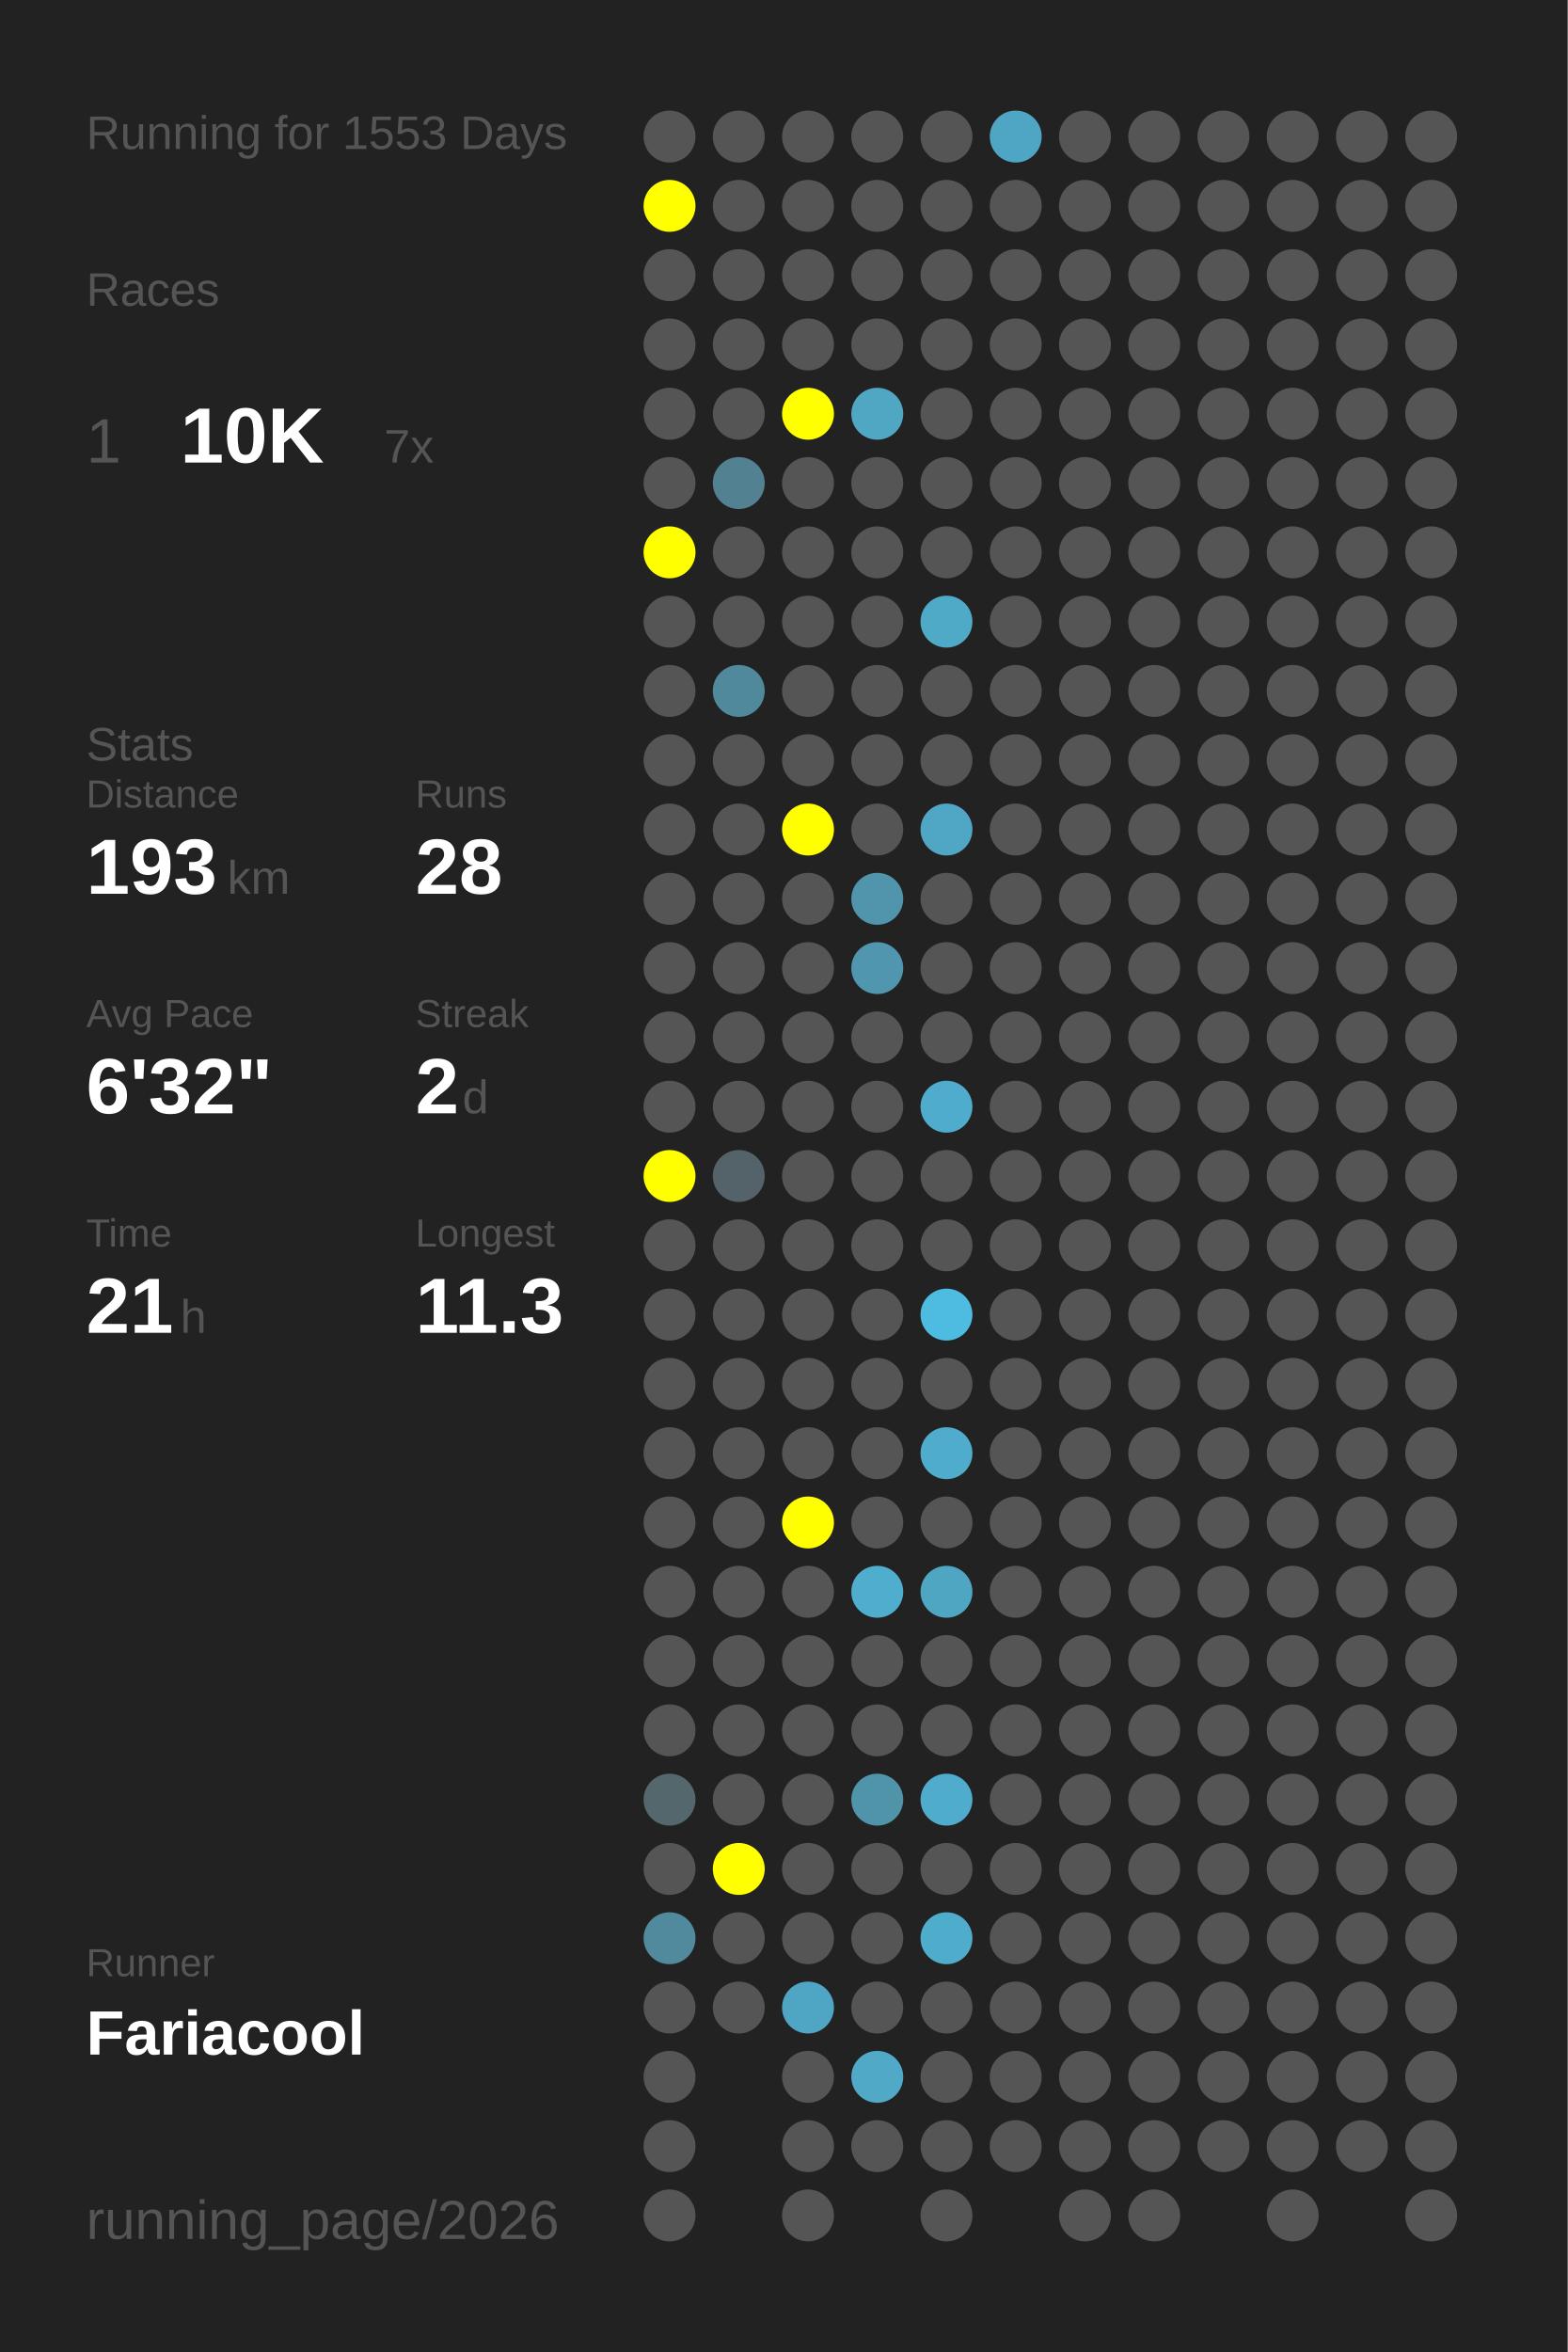
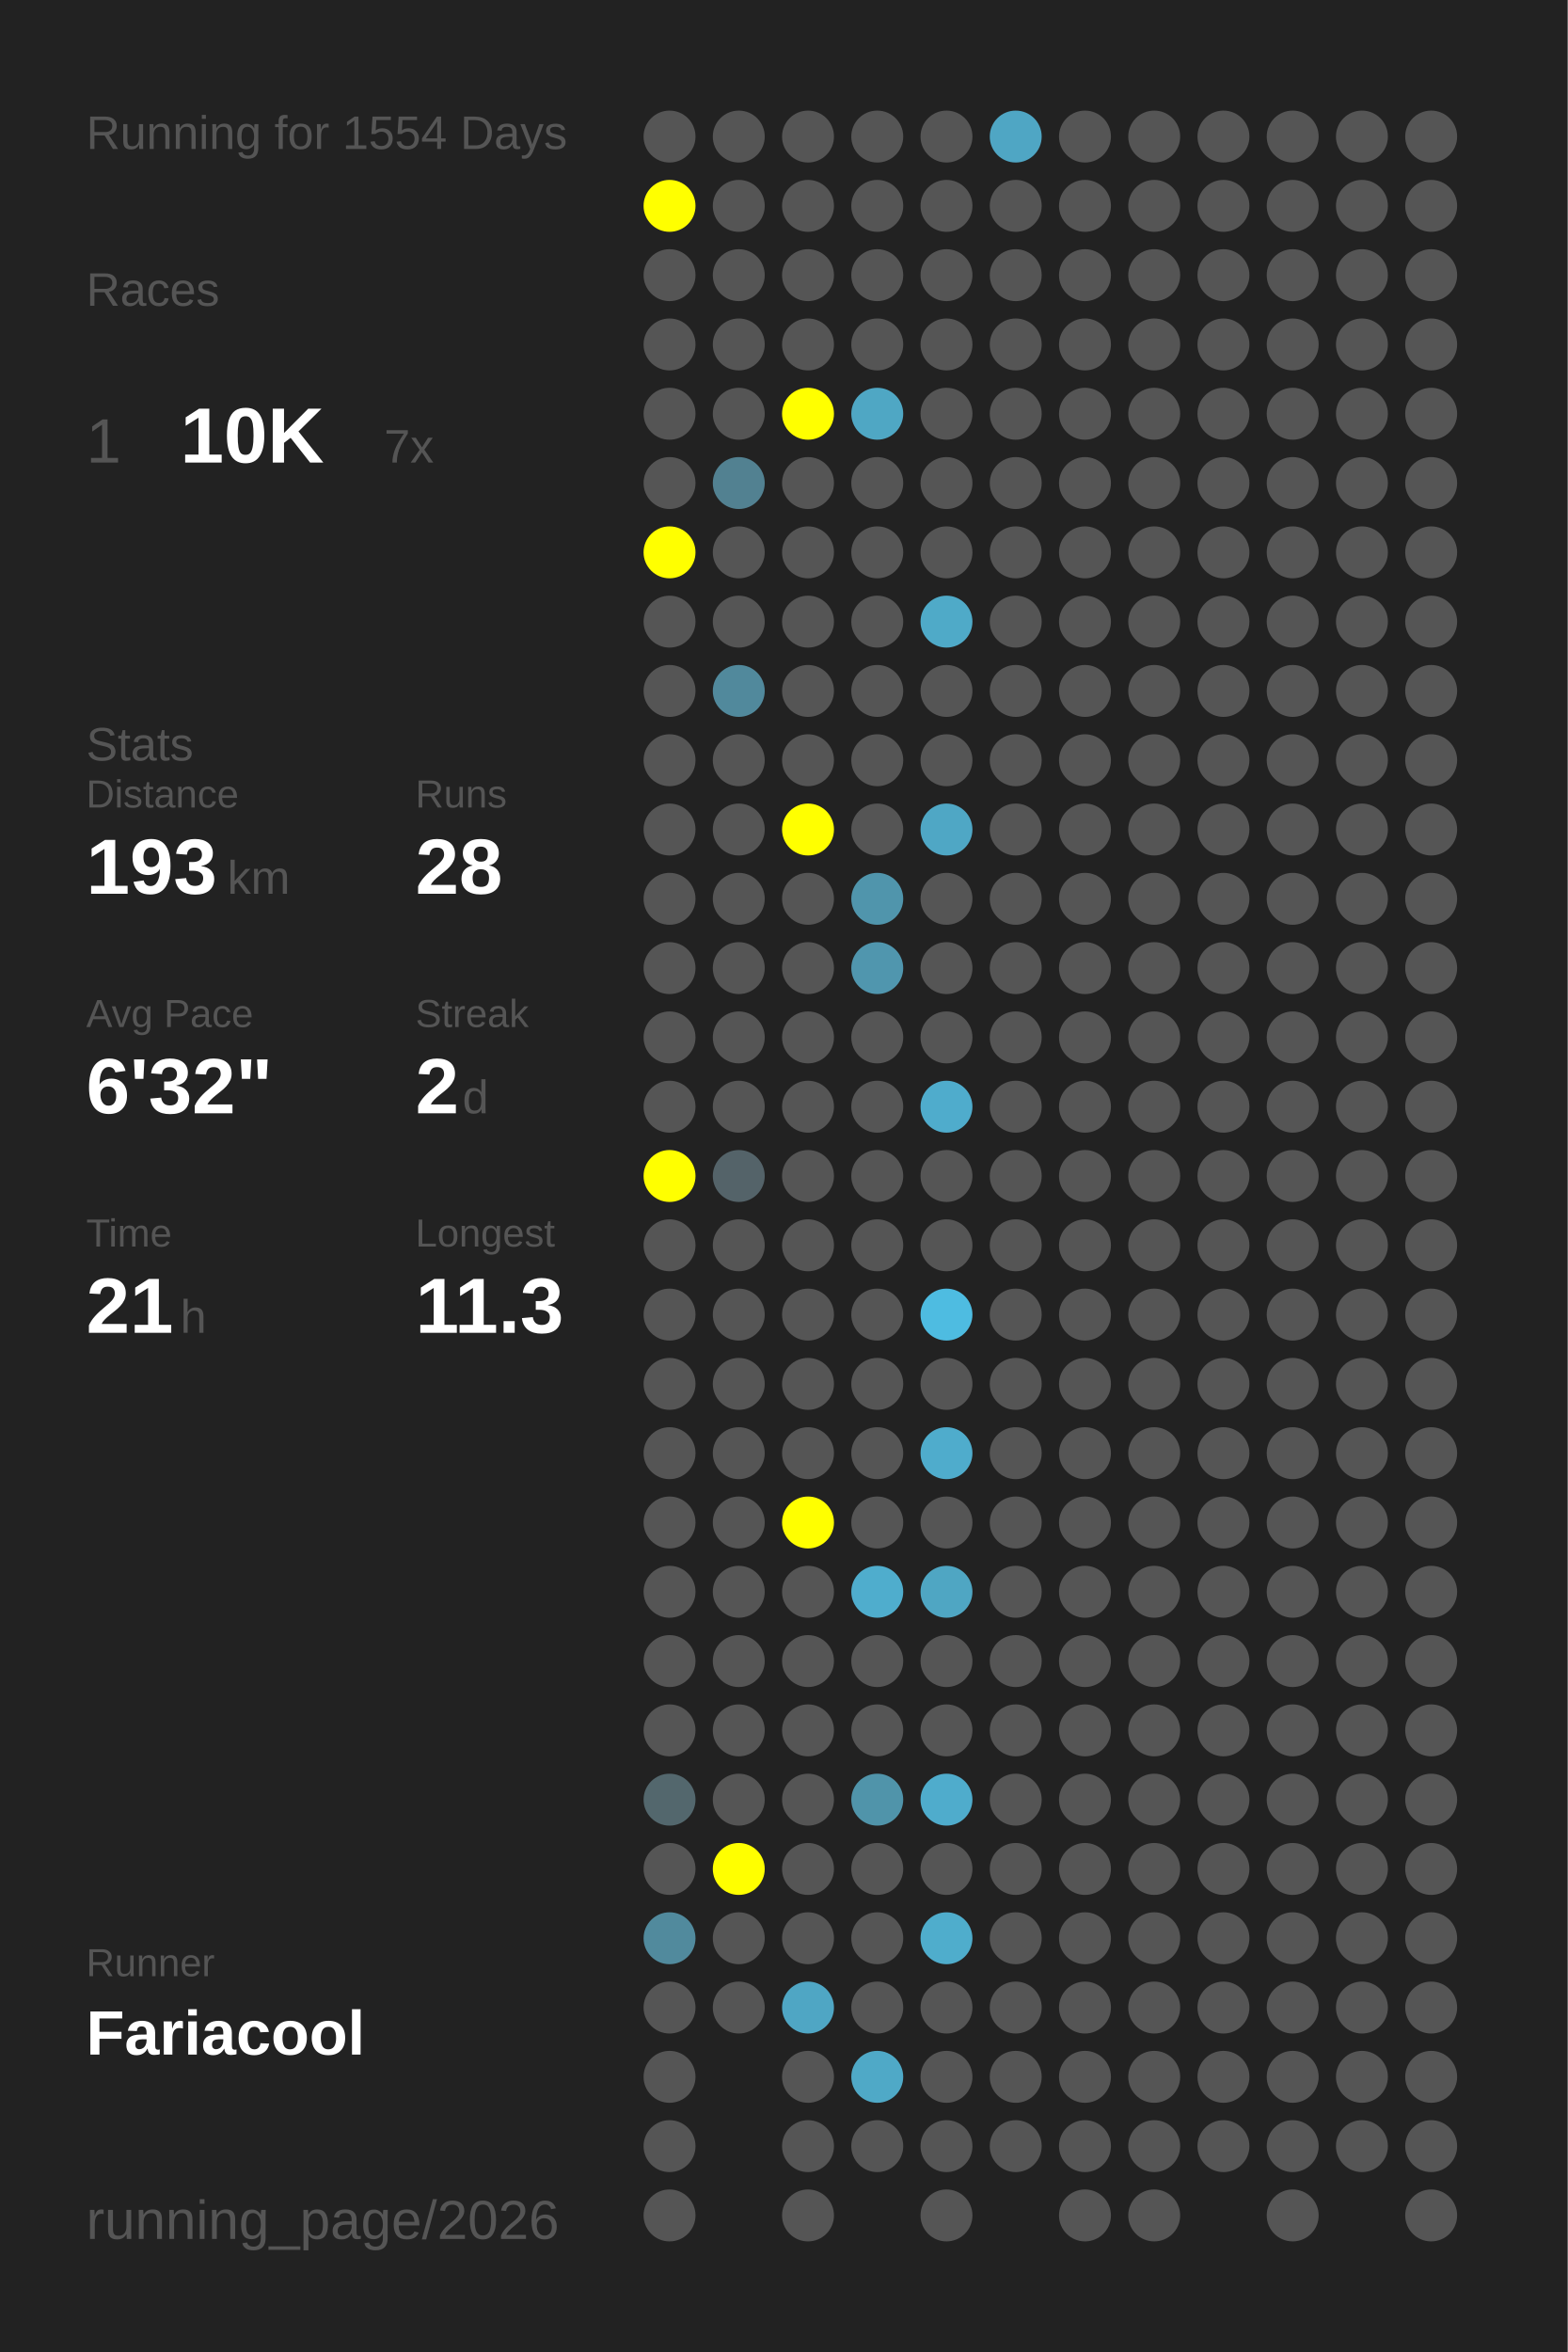
<svg xmlns="http://www.w3.org/2000/svg" baseProfile="full" height="300mm" version="1.1" viewBox="0,0,200,300" width="200mm">
  <defs />
  <rect fill="#222222" height="300" width="200" x="0" y="0" />
-   <text fill="#555555" style="font-size:6px; font-family:Arial;" x="11" y="19">Running for 1553 Days</text>
+   <text fill="#555555" style="font-size:6px; font-family:Arial;" x="11" y="19">Running for 1554 Days</text>
  <text fill="#555555" style="font-size:6px; font-family:Arial;" x="11" y="39">Races</text>
  <text fill="#555555" style="font-size:8px; font-family:Arial;" x="11" y="59">1</text>
  <text fill="#FFFFFF" style="font-size:10px; font-family:Arial; font-weight:bold;" x="23" y="59">10K</text>
  <text fill="#555555" style="font-size:6px; font-family:Arial;" x="49" y="59">7x</text>
  <text fill="#555555" style="font-size:6px; font-family:Arial;" x="11" y="97">Stats</text>
  <text fill="#555555" style="font-size:5px; font-family:Arial;" x="11" y="103">Distance</text>
  <text fill="#FFFFFF" style="font-size:10px; font-family:Arial; font-weight:bold;" x="11" y="114">193</text>
  <text fill="#555555" style="font-size:6px; font-family:Arial;" x="29" y="114">km</text>
  <text fill="#555555" style="font-size:5px; font-family:Arial;" x="53" y="103">Runs</text>
  <text fill="#FFFFFF" style="font-size:10px; font-family:Arial; font-weight:bold;" x="53" y="114">28</text>
  <text fill="#555555" style="font-size:5px; font-family:Arial;" x="11" y="131">Avg Pace</text>
  <text fill="#FFFFFF" style="font-size:10px; font-family:Arial; font-weight:bold;" x="11" y="142">6'32"</text>
  <text fill="#555555" style="font-size:5px; font-family:Arial;" x="53" y="131">Streak</text>
  <text fill="#FFFFFF" style="font-size:10px; font-family:Arial; font-weight:bold;" x="53" y="142">2</text>
  <text fill="#555555" style="font-size:6px; font-family:Arial;" x="59" y="142">d</text>
  <text fill="#555555" style="font-size:5px; font-family:Arial;" x="11" y="159">Time</text>
  <text fill="#FFFFFF" style="font-size:10px; font-family:Arial; font-weight:bold;" x="11" y="170">21</text>
  <text fill="#555555" style="font-size:6px; font-family:Arial;" x="23" y="170">h</text>
  <text fill="#555555" style="font-size:5px; font-family:Arial;" x="53" y="159">Longest</text>
  <text fill="#FFFFFF" style="font-size:10px; font-family:Arial; font-weight:bold;" x="53" y="170">11.3</text>
  <text fill="#555555" style="font-size:5px; font-family:Arial;" x="11" y="252.065">Runner</text>
  <text fill="#FFFFFF" style="font-size:8px; font-family:Arial; font-weight:bold;" x="11" y="262.065">Fariacool</text>
  <text fill="#555555" style="font-size:7px; font-family:Arial;" x="11" y="285.581">running_page/2026</text>
  <circle cx="85.417" cy="17.419" fill="#555555" r="3.312" />
  <circle cx="85.417" cy="26.258" fill="#FFFF00" r="3.312" />
  <circle cx="85.417" cy="35.097" fill="#555555" r="3.312" />
  <circle cx="85.417" cy="43.935" fill="#555555" r="3.312" />
  <circle cx="85.417" cy="52.774" fill="#555555" r="3.312" />
  <circle cx="85.417" cy="61.613" fill="#555555" r="3.312" />
  <circle cx="85.417" cy="70.452" fill="#FFFF00" r="3.312" />
  <circle cx="85.417" cy="79.29" fill="#555555" r="3.312" />
  <circle cx="85.417" cy="88.129" fill="#555555" r="3.312" />
  <circle cx="85.417" cy="96.968" fill="#555555" r="3.312" />
  <circle cx="85.417" cy="105.806" fill="#555555" r="3.312" />
  <circle cx="85.417" cy="114.645" fill="#555555" r="3.312" />
  <circle cx="85.417" cy="123.484" fill="#555555" r="3.312" />
  <circle cx="85.417" cy="132.323" fill="#555555" r="3.312" />
  <circle cx="85.417" cy="141.161" fill="#555555" r="3.312" />
  <circle cx="85.417" cy="150" fill="#FFFF00" r="3.312" />
  <circle cx="85.417" cy="158.839" fill="#555555" r="3.312" />
  <circle cx="85.417" cy="167.677" fill="#555555" r="3.312" />
  <circle cx="85.417" cy="176.516" fill="#555555" r="3.312" />
  <circle cx="85.417" cy="185.355" fill="#555555" r="3.312" />
  <circle cx="85.417" cy="194.194" fill="#555555" r="3.312" />
  <circle cx="85.417" cy="203.032" fill="#555555" r="3.312" />
  <circle cx="85.417" cy="211.871" fill="#555555" r="3.312" />
  <circle cx="85.417" cy="220.71" fill="#555555" r="3.312" />
  <circle cx="85.417" cy="229.548" fill="#53676d" r="3.312" />
  <circle cx="85.417" cy="238.387" fill="#555555" r="3.312" />
  <circle cx="85.417" cy="247.226" fill="#518a9d" r="3.312" />
  <circle cx="85.417" cy="256.065" fill="#555555" r="3.312" />
  <circle cx="85.417" cy="264.903" fill="#555555" r="3.312" />
  <circle cx="85.417" cy="273.742" fill="#555555" r="3.312" />
  <circle cx="85.417" cy="282.581" fill="#555555" r="3.312" />
  <circle cx="94.25" cy="17.419" fill="#555555" r="3.312" />
  <circle cx="94.25" cy="26.258" fill="#555555" r="3.312" />
  <circle cx="94.25" cy="35.097" fill="#555555" r="3.312" />
  <circle cx="94.25" cy="43.935" fill="#555555" r="3.312" />
  <circle cx="94.25" cy="52.774" fill="#555555" r="3.312" />
  <circle cx="94.25" cy="61.613" fill="#528191" r="3.312" />
  <circle cx="94.25" cy="70.452" fill="#555555" r="3.312" />
  <circle cx="94.25" cy="79.29" fill="#555555" r="3.312" />
  <circle cx="94.25" cy="88.129" fill="#51899c" r="3.312" />
  <circle cx="94.25" cy="96.968" fill="#555555" r="3.312" />
  <circle cx="94.25" cy="105.806" fill="#555555" r="3.312" />
  <circle cx="94.25" cy="114.645" fill="#555555" r="3.312" />
  <circle cx="94.25" cy="123.484" fill="#555555" r="3.312" />
  <circle cx="94.25" cy="132.323" fill="#555555" r="3.312" />
  <circle cx="94.25" cy="141.161" fill="#555555" r="3.312" />
  <circle cx="94.25" cy="150" fill="#546369" r="3.312" />
  <circle cx="94.25" cy="158.839" fill="#555555" r="3.312" />
  <circle cx="94.25" cy="167.677" fill="#555555" r="3.312" />
  <circle cx="94.25" cy="176.516" fill="#555555" r="3.312" />
  <circle cx="94.25" cy="185.355" fill="#555555" r="3.312" />
  <circle cx="94.25" cy="194.194" fill="#555555" r="3.312" />
  <circle cx="94.25" cy="203.032" fill="#555555" r="3.312" />
  <circle cx="94.25" cy="211.871" fill="#555555" r="3.312" />
  <circle cx="94.25" cy="220.71" fill="#555555" r="3.312" />
  <circle cx="94.25" cy="229.548" fill="#555555" r="3.312" />
  <circle cx="94.25" cy="238.387" fill="#FFFF00" r="3.312" />
  <circle cx="94.25" cy="247.226" fill="#555555" r="3.312" />
  <circle cx="94.25" cy="256.065" fill="#555555" r="3.312" />
  <circle cx="103.083" cy="17.419" fill="#555555" r="3.312" />
  <circle cx="103.083" cy="26.258" fill="#555555" r="3.312" />
  <circle cx="103.083" cy="35.097" fill="#555555" r="3.312" />
  <circle cx="103.083" cy="43.935" fill="#555555" r="3.312" />
  <circle cx="103.083" cy="52.774" fill="#FFFF00" r="3.312" />
  <circle cx="103.083" cy="61.613" fill="#555555" r="3.312" />
  <circle cx="103.083" cy="70.452" fill="#555555" r="3.312" />
  <circle cx="103.083" cy="79.29" fill="#555555" r="3.312" />
  <circle cx="103.083" cy="88.129" fill="#555555" r="3.312" />
  <circle cx="103.083" cy="96.968" fill="#555555" r="3.312" />
  <circle cx="103.083" cy="105.806" fill="#FFFF00" r="3.312" />
  <circle cx="103.083" cy="114.645" fill="#555555" r="3.312" />
  <circle cx="103.083" cy="123.484" fill="#555555" r="3.312" />
  <circle cx="103.083" cy="132.323" fill="#555555" r="3.312" />
  <circle cx="103.083" cy="141.161" fill="#555555" r="3.312" />
  <circle cx="103.083" cy="150" fill="#555555" r="3.312" />
  <circle cx="103.083" cy="158.839" fill="#555555" r="3.312" />
  <circle cx="103.083" cy="167.677" fill="#555555" r="3.312" />
  <circle cx="103.083" cy="176.516" fill="#555555" r="3.312" />
  <circle cx="103.083" cy="185.355" fill="#555555" r="3.312" />
  <circle cx="103.083" cy="194.194" fill="#FFFF00" r="3.312" />
  <circle cx="103.083" cy="203.032" fill="#555555" r="3.312" />
  <circle cx="103.083" cy="211.871" fill="#555555" r="3.312" />
  <circle cx="103.083" cy="220.71" fill="#555555" r="3.312" />
  <circle cx="103.083" cy="229.548" fill="#555555" r="3.312" />
  <circle cx="103.083" cy="238.387" fill="#555555" r="3.312" />
  <circle cx="103.083" cy="247.226" fill="#555555" r="3.312" />
  <circle cx="103.083" cy="256.065" fill="#4fa6c4" r="3.312" />
  <circle cx="103.083" cy="264.903" fill="#555555" r="3.312" />
  <circle cx="103.083" cy="273.742" fill="#555555" r="3.312" />
  <circle cx="103.083" cy="282.581" fill="#555555" r="3.312" />
  <circle cx="111.917" cy="17.419" fill="#555555" r="3.312" />
  <circle cx="111.917" cy="26.258" fill="#555555" r="3.312" />
  <circle cx="111.917" cy="35.097" fill="#555555" r="3.312" />
  <circle cx="111.917" cy="43.935" fill="#555555" r="3.312" />
  <circle cx="111.917" cy="52.774" fill="#4fa7c4" r="3.312" />
  <circle cx="111.917" cy="61.613" fill="#555555" r="3.312" />
  <circle cx="111.917" cy="70.452" fill="#555555" r="3.312" />
  <circle cx="111.917" cy="79.29" fill="#555555" r="3.312" />
  <circle cx="111.917" cy="88.129" fill="#555555" r="3.312" />
  <circle cx="111.917" cy="96.968" fill="#555555" r="3.312" />
  <circle cx="111.917" cy="105.806" fill="#555555" r="3.312" />
  <circle cx="111.917" cy="114.645" fill="#5095ac" r="3.312" />
  <circle cx="111.917" cy="123.484" fill="#5096ae" r="3.312" />
  <circle cx="111.917" cy="132.323" fill="#555555" r="3.312" />
  <circle cx="111.917" cy="141.161" fill="#555555" r="3.312" />
  <circle cx="111.917" cy="150" fill="#555555" r="3.312" />
  <circle cx="111.917" cy="158.839" fill="#555555" r="3.312" />
  <circle cx="111.917" cy="167.677" fill="#555555" r="3.312" />
  <circle cx="111.917" cy="176.516" fill="#555555" r="3.312" />
  <circle cx="111.917" cy="185.355" fill="#555555" r="3.312" />
  <circle cx="111.917" cy="194.194" fill="#555555" r="3.312" />
  <circle cx="111.917" cy="203.032" fill="#4fadcd" r="3.312" />
  <circle cx="111.917" cy="211.871" fill="#555555" r="3.312" />
  <circle cx="111.917" cy="220.71" fill="#555555" r="3.312" />
  <circle cx="111.917" cy="229.548" fill="#5094aa" r="3.312" />
  <circle cx="111.917" cy="238.387" fill="#555555" r="3.312" />
  <circle cx="111.917" cy="247.226" fill="#555555" r="3.312" />
  <circle cx="111.917" cy="256.065" fill="#555555" r="3.312" />
  <circle cx="111.917" cy="264.903" fill="#4fa9c7" r="3.312" />
  <circle cx="111.917" cy="273.742" fill="#555555" r="3.312" />
  <circle cx="120.75" cy="17.419" fill="#555555" r="3.312" />
  <circle cx="120.75" cy="26.258" fill="#555555" r="3.312" />
  <circle cx="120.75" cy="35.097" fill="#555555" r="3.312" />
  <circle cx="120.75" cy="43.935" fill="#555555" r="3.312" />
  <circle cx="120.75" cy="52.774" fill="#555555" r="3.312" />
  <circle cx="120.75" cy="61.613" fill="#555555" r="3.312" />
  <circle cx="120.75" cy="70.452" fill="#555555" r="3.312" />
  <circle cx="120.75" cy="79.29" fill="#4faac8" r="3.312" />
  <circle cx="120.75" cy="88.129" fill="#555555" r="3.312" />
  <circle cx="120.75" cy="96.968" fill="#555555" r="3.312" />
  <circle cx="120.75" cy="105.806" fill="#4fa7c5" r="3.312" />
  <circle cx="120.75" cy="114.645" fill="#555555" r="3.312" />
  <circle cx="120.75" cy="123.484" fill="#555555" r="3.312" />
  <circle cx="120.75" cy="132.323" fill="#555555" r="3.312" />
  <circle cx="120.75" cy="141.161" fill="#4faccc" r="3.312" />
  <circle cx="120.75" cy="150" fill="#555555" r="3.312" />
  <circle cx="120.75" cy="158.839" fill="#555555" r="3.312" />
  <circle cx="120.75" cy="167.677" fill="#4ebce1" r="3.312" />
  <circle cx="120.75" cy="176.516" fill="#555555" r="3.312" />
  <circle cx="120.75" cy="185.355" fill="#4faccc" r="3.312" />
  <circle cx="120.75" cy="194.194" fill="#555555" r="3.312" />
  <circle cx="120.75" cy="203.032" fill="#4fa6c3" r="3.312" />
  <circle cx="120.75" cy="211.871" fill="#555555" r="3.312" />
  <circle cx="120.75" cy="220.71" fill="#555555" r="3.312" />
  <circle cx="120.75" cy="229.548" fill="#4faccc" r="3.312" />
  <circle cx="120.75" cy="238.387" fill="#555555" r="3.312" />
  <circle cx="120.75" cy="247.226" fill="#4fadcc" r="3.312" />
  <circle cx="120.75" cy="256.065" fill="#555555" r="3.312" />
  <circle cx="120.75" cy="264.903" fill="#555555" r="3.312" />
  <circle cx="120.75" cy="273.742" fill="#555555" r="3.312" />
  <circle cx="120.75" cy="282.581" fill="#555555" r="3.312" />
  <circle cx="129.583" cy="17.419" fill="#4fa6c4" r="3.312" />
  <circle cx="129.583" cy="26.258" fill="#555555" r="3.312" />
  <circle cx="129.583" cy="35.097" fill="#555555" r="3.312" />
  <circle cx="129.583" cy="43.935" fill="#555555" r="3.312" />
  <circle cx="129.583" cy="52.774" fill="#555555" r="3.312" />
  <circle cx="129.583" cy="61.613" fill="#555555" r="3.312" />
  <circle cx="129.583" cy="70.452" fill="#555555" r="3.312" />
  <circle cx="129.583" cy="79.29" fill="#555555" r="3.312" />
  <circle cx="129.583" cy="88.129" fill="#555555" r="3.312" />
  <circle cx="129.583" cy="96.968" fill="#555555" r="3.312" />
  <circle cx="129.583" cy="105.806" fill="#555555" r="3.312" />
  <circle cx="129.583" cy="114.645" fill="#555555" r="3.312" />
  <circle cx="129.583" cy="123.484" fill="#555555" r="3.312" />
  <circle cx="129.583" cy="132.323" fill="#555555" r="3.312" />
  <circle cx="129.583" cy="141.161" fill="#555555" r="3.312" />
  <circle cx="129.583" cy="150" fill="#555555" r="3.312" />
  <circle cx="129.583" cy="158.839" fill="#555555" r="3.312" />
  <circle cx="129.583" cy="167.677" fill="#555555" r="3.312" />
  <circle cx="129.583" cy="176.516" fill="#555555" r="3.312" />
  <circle cx="129.583" cy="185.355" fill="#555555" r="3.312" />
  <circle cx="129.583" cy="194.194" fill="#555555" r="3.312" />
  <circle cx="129.583" cy="203.032" fill="#555555" r="3.312" />
  <circle cx="129.583" cy="211.871" fill="#555555" r="3.312" />
  <circle cx="129.583" cy="220.71" fill="#555555" r="3.312" />
  <circle cx="129.583" cy="229.548" fill="#555555" r="3.312" />
  <circle cx="129.583" cy="238.387" fill="#555555" r="3.312" />
  <circle cx="129.583" cy="247.226" fill="#555555" r="3.312" />
  <circle cx="129.583" cy="256.065" fill="#555555" r="3.312" />
  <circle cx="129.583" cy="264.903" fill="#555555" r="3.312" />
  <circle cx="129.583" cy="273.742" fill="#555555" r="3.312" />
  <circle cx="138.417" cy="17.419" fill="#555555" r="3.312" />
  <circle cx="138.417" cy="26.258" fill="#555555" r="3.312" />
  <circle cx="138.417" cy="35.097" fill="#555555" r="3.312" />
  <circle cx="138.417" cy="43.935" fill="#555555" r="3.312" />
  <circle cx="138.417" cy="52.774" fill="#555555" r="3.312" />
  <circle cx="138.417" cy="61.613" fill="#555555" r="3.312" />
  <circle cx="138.417" cy="70.452" fill="#555555" r="3.312" />
  <circle cx="138.417" cy="79.29" fill="#555555" r="3.312" />
  <circle cx="138.417" cy="88.129" fill="#555555" r="3.312" />
  <circle cx="138.417" cy="96.968" fill="#555555" r="3.312" />
  <circle cx="138.417" cy="105.806" fill="#555555" r="3.312" />
  <circle cx="138.417" cy="114.645" fill="#555555" r="3.312" />
  <circle cx="138.417" cy="123.484" fill="#555555" r="3.312" />
  <circle cx="138.417" cy="132.323" fill="#555555" r="3.312" />
  <circle cx="138.417" cy="141.161" fill="#555555" r="3.312" />
  <circle cx="138.417" cy="150" fill="#555555" r="3.312" />
  <circle cx="138.417" cy="158.839" fill="#555555" r="3.312" />
  <circle cx="138.417" cy="167.677" fill="#555555" r="3.312" />
  <circle cx="138.417" cy="176.516" fill="#555555" r="3.312" />
  <circle cx="138.417" cy="185.355" fill="#555555" r="3.312" />
  <circle cx="138.417" cy="194.194" fill="#555555" r="3.312" />
  <circle cx="138.417" cy="203.032" fill="#555555" r="3.312" />
  <circle cx="138.417" cy="211.871" fill="#555555" r="3.312" />
  <circle cx="138.417" cy="220.71" fill="#555555" r="3.312" />
  <circle cx="138.417" cy="229.548" fill="#555555" r="3.312" />
  <circle cx="138.417" cy="238.387" fill="#555555" r="3.312" />
  <circle cx="138.417" cy="247.226" fill="#555555" r="3.312" />
  <circle cx="138.417" cy="256.065" fill="#555555" r="3.312" />
  <circle cx="138.417" cy="264.903" fill="#555555" r="3.312" />
  <circle cx="138.417" cy="273.742" fill="#555555" r="3.312" />
  <circle cx="138.417" cy="282.581" fill="#555555" r="3.312" />
  <circle cx="147.25" cy="17.419" fill="#555555" r="3.312" />
  <circle cx="147.25" cy="26.258" fill="#555555" r="3.312" />
  <circle cx="147.25" cy="35.097" fill="#555555" r="3.312" />
  <circle cx="147.25" cy="43.935" fill="#555555" r="3.312" />
  <circle cx="147.25" cy="52.774" fill="#555555" r="3.312" />
  <circle cx="147.25" cy="61.613" fill="#555555" r="3.312" />
  <circle cx="147.25" cy="70.452" fill="#555555" r="3.312" />
  <circle cx="147.25" cy="79.29" fill="#555555" r="3.312" />
  <circle cx="147.25" cy="88.129" fill="#555555" r="3.312" />
  <circle cx="147.25" cy="96.968" fill="#555555" r="3.312" />
  <circle cx="147.25" cy="105.806" fill="#555555" r="3.312" />
  <circle cx="147.25" cy="114.645" fill="#555555" r="3.312" />
  <circle cx="147.25" cy="123.484" fill="#555555" r="3.312" />
  <circle cx="147.25" cy="132.323" fill="#555555" r="3.312" />
  <circle cx="147.25" cy="141.161" fill="#555555" r="3.312" />
  <circle cx="147.25" cy="150" fill="#555555" r="3.312" />
  <circle cx="147.25" cy="158.839" fill="#555555" r="3.312" />
  <circle cx="147.25" cy="167.677" fill="#555555" r="3.312" />
  <circle cx="147.25" cy="176.516" fill="#555555" r="3.312" />
  <circle cx="147.25" cy="185.355" fill="#555555" r="3.312" />
  <circle cx="147.25" cy="194.194" fill="#555555" r="3.312" />
  <circle cx="147.25" cy="203.032" fill="#555555" r="3.312" />
  <circle cx="147.25" cy="211.871" fill="#555555" r="3.312" />
  <circle cx="147.25" cy="220.71" fill="#555555" r="3.312" />
  <circle cx="147.25" cy="229.548" fill="#555555" r="3.312" />
  <circle cx="147.25" cy="238.387" fill="#555555" r="3.312" />
  <circle cx="147.25" cy="247.226" fill="#555555" r="3.312" />
  <circle cx="147.25" cy="256.065" fill="#555555" r="3.312" />
  <circle cx="147.25" cy="264.903" fill="#555555" r="3.312" />
  <circle cx="147.25" cy="273.742" fill="#555555" r="3.312" />
  <circle cx="147.25" cy="282.581" fill="#555555" r="3.312" />
  <circle cx="156.083" cy="17.419" fill="#555555" r="3.312" />
  <circle cx="156.083" cy="26.258" fill="#555555" r="3.312" />
  <circle cx="156.083" cy="35.097" fill="#555555" r="3.312" />
  <circle cx="156.083" cy="43.935" fill="#555555" r="3.312" />
  <circle cx="156.083" cy="52.774" fill="#555555" r="3.312" />
  <circle cx="156.083" cy="61.613" fill="#555555" r="3.312" />
  <circle cx="156.083" cy="70.452" fill="#555555" r="3.312" />
  <circle cx="156.083" cy="79.29" fill="#555555" r="3.312" />
  <circle cx="156.083" cy="88.129" fill="#555555" r="3.312" />
  <circle cx="156.083" cy="96.968" fill="#555555" r="3.312" />
  <circle cx="156.083" cy="105.806" fill="#555555" r="3.312" />
  <circle cx="156.083" cy="114.645" fill="#555555" r="3.312" />
  <circle cx="156.083" cy="123.484" fill="#555555" r="3.312" />
  <circle cx="156.083" cy="132.323" fill="#555555" r="3.312" />
  <circle cx="156.083" cy="141.161" fill="#555555" r="3.312" />
  <circle cx="156.083" cy="150" fill="#555555" r="3.312" />
  <circle cx="156.083" cy="158.839" fill="#555555" r="3.312" />
  <circle cx="156.083" cy="167.677" fill="#555555" r="3.312" />
  <circle cx="156.083" cy="176.516" fill="#555555" r="3.312" />
  <circle cx="156.083" cy="185.355" fill="#555555" r="3.312" />
  <circle cx="156.083" cy="194.194" fill="#555555" r="3.312" />
  <circle cx="156.083" cy="203.032" fill="#555555" r="3.312" />
  <circle cx="156.083" cy="211.871" fill="#555555" r="3.312" />
  <circle cx="156.083" cy="220.71" fill="#555555" r="3.312" />
  <circle cx="156.083" cy="229.548" fill="#555555" r="3.312" />
  <circle cx="156.083" cy="238.387" fill="#555555" r="3.312" />
  <circle cx="156.083" cy="247.226" fill="#555555" r="3.312" />
  <circle cx="156.083" cy="256.065" fill="#555555" r="3.312" />
  <circle cx="156.083" cy="264.903" fill="#555555" r="3.312" />
  <circle cx="156.083" cy="273.742" fill="#555555" r="3.312" />
  <circle cx="164.917" cy="17.419" fill="#555555" r="3.312" />
  <circle cx="164.917" cy="26.258" fill="#555555" r="3.312" />
  <circle cx="164.917" cy="35.097" fill="#555555" r="3.312" />
  <circle cx="164.917" cy="43.935" fill="#555555" r="3.312" />
  <circle cx="164.917" cy="52.774" fill="#555555" r="3.312" />
  <circle cx="164.917" cy="61.613" fill="#555555" r="3.312" />
  <circle cx="164.917" cy="70.452" fill="#555555" r="3.312" />
  <circle cx="164.917" cy="79.29" fill="#555555" r="3.312" />
  <circle cx="164.917" cy="88.129" fill="#555555" r="3.312" />
  <circle cx="164.917" cy="96.968" fill="#555555" r="3.312" />
  <circle cx="164.917" cy="105.806" fill="#555555" r="3.312" />
  <circle cx="164.917" cy="114.645" fill="#555555" r="3.312" />
  <circle cx="164.917" cy="123.484" fill="#555555" r="3.312" />
  <circle cx="164.917" cy="132.323" fill="#555555" r="3.312" />
  <circle cx="164.917" cy="141.161" fill="#555555" r="3.312" />
  <circle cx="164.917" cy="150" fill="#555555" r="3.312" />
  <circle cx="164.917" cy="158.839" fill="#555555" r="3.312" />
  <circle cx="164.917" cy="167.677" fill="#555555" r="3.312" />
  <circle cx="164.917" cy="176.516" fill="#555555" r="3.312" />
  <circle cx="164.917" cy="185.355" fill="#555555" r="3.312" />
  <circle cx="164.917" cy="194.194" fill="#555555" r="3.312" />
  <circle cx="164.917" cy="203.032" fill="#555555" r="3.312" />
  <circle cx="164.917" cy="211.871" fill="#555555" r="3.312" />
  <circle cx="164.917" cy="220.71" fill="#555555" r="3.312" />
  <circle cx="164.917" cy="229.548" fill="#555555" r="3.312" />
  <circle cx="164.917" cy="238.387" fill="#555555" r="3.312" />
  <circle cx="164.917" cy="247.226" fill="#555555" r="3.312" />
  <circle cx="164.917" cy="256.065" fill="#555555" r="3.312" />
  <circle cx="164.917" cy="264.903" fill="#555555" r="3.312" />
  <circle cx="164.917" cy="273.742" fill="#555555" r="3.312" />
  <circle cx="164.917" cy="282.581" fill="#555555" r="3.312" />
  <circle cx="173.75" cy="17.419" fill="#555555" r="3.312" />
  <circle cx="173.75" cy="26.258" fill="#555555" r="3.312" />
  <circle cx="173.75" cy="35.097" fill="#555555" r="3.312" />
  <circle cx="173.75" cy="43.935" fill="#555555" r="3.312" />
  <circle cx="173.75" cy="52.774" fill="#555555" r="3.312" />
  <circle cx="173.75" cy="61.613" fill="#555555" r="3.312" />
  <circle cx="173.75" cy="70.452" fill="#555555" r="3.312" />
  <circle cx="173.75" cy="79.29" fill="#555555" r="3.312" />
  <circle cx="173.75" cy="88.129" fill="#555555" r="3.312" />
  <circle cx="173.75" cy="96.968" fill="#555555" r="3.312" />
  <circle cx="173.75" cy="105.806" fill="#555555" r="3.312" />
  <circle cx="173.75" cy="114.645" fill="#555555" r="3.312" />
  <circle cx="173.75" cy="123.484" fill="#555555" r="3.312" />
  <circle cx="173.75" cy="132.323" fill="#555555" r="3.312" />
  <circle cx="173.75" cy="141.161" fill="#555555" r="3.312" />
  <circle cx="173.75" cy="150" fill="#555555" r="3.312" />
  <circle cx="173.75" cy="158.839" fill="#555555" r="3.312" />
  <circle cx="173.75" cy="167.677" fill="#555555" r="3.312" />
  <circle cx="173.75" cy="176.516" fill="#555555" r="3.312" />
  <circle cx="173.75" cy="185.355" fill="#555555" r="3.312" />
  <circle cx="173.75" cy="194.194" fill="#555555" r="3.312" />
  <circle cx="173.75" cy="203.032" fill="#555555" r="3.312" />
  <circle cx="173.75" cy="211.871" fill="#555555" r="3.312" />
  <circle cx="173.75" cy="220.71" fill="#555555" r="3.312" />
  <circle cx="173.75" cy="229.548" fill="#555555" r="3.312" />
  <circle cx="173.75" cy="238.387" fill="#555555" r="3.312" />
  <circle cx="173.75" cy="247.226" fill="#555555" r="3.312" />
  <circle cx="173.75" cy="256.065" fill="#555555" r="3.312" />
  <circle cx="173.75" cy="264.903" fill="#555555" r="3.312" />
  <circle cx="173.75" cy="273.742" fill="#555555" r="3.312" />
  <circle cx="182.583" cy="17.419" fill="#555555" r="3.312" />
  <circle cx="182.583" cy="26.258" fill="#555555" r="3.312" />
  <circle cx="182.583" cy="35.097" fill="#555555" r="3.312" />
  <circle cx="182.583" cy="43.935" fill="#555555" r="3.312" />
  <circle cx="182.583" cy="52.774" fill="#555555" r="3.312" />
  <circle cx="182.583" cy="61.613" fill="#555555" r="3.312" />
  <circle cx="182.583" cy="70.452" fill="#555555" r="3.312" />
  <circle cx="182.583" cy="79.29" fill="#555555" r="3.312" />
  <circle cx="182.583" cy="88.129" fill="#555555" r="3.312" />
  <circle cx="182.583" cy="96.968" fill="#555555" r="3.312" />
  <circle cx="182.583" cy="105.806" fill="#555555" r="3.312" />
  <circle cx="182.583" cy="114.645" fill="#555555" r="3.312" />
  <circle cx="182.583" cy="123.484" fill="#555555" r="3.312" />
  <circle cx="182.583" cy="132.323" fill="#555555" r="3.312" />
  <circle cx="182.583" cy="141.161" fill="#555555" r="3.312" />
  <circle cx="182.583" cy="150" fill="#555555" r="3.312" />
  <circle cx="182.583" cy="158.839" fill="#555555" r="3.312" />
  <circle cx="182.583" cy="167.677" fill="#555555" r="3.312" />
  <circle cx="182.583" cy="176.516" fill="#555555" r="3.312" />
  <circle cx="182.583" cy="185.355" fill="#555555" r="3.312" />
  <circle cx="182.583" cy="194.194" fill="#555555" r="3.312" />
  <circle cx="182.583" cy="203.032" fill="#555555" r="3.312" />
  <circle cx="182.583" cy="211.871" fill="#555555" r="3.312" />
  <circle cx="182.583" cy="220.71" fill="#555555" r="3.312" />
  <circle cx="182.583" cy="229.548" fill="#555555" r="3.312" />
  <circle cx="182.583" cy="238.387" fill="#555555" r="3.312" />
  <circle cx="182.583" cy="247.226" fill="#555555" r="3.312" />
  <circle cx="182.583" cy="256.065" fill="#555555" r="3.312" />
  <circle cx="182.583" cy="264.903" fill="#555555" r="3.312" />
  <circle cx="182.583" cy="273.742" fill="#555555" r="3.312" />
  <circle cx="182.583" cy="282.581" fill="#555555" r="3.312" />
</svg>
